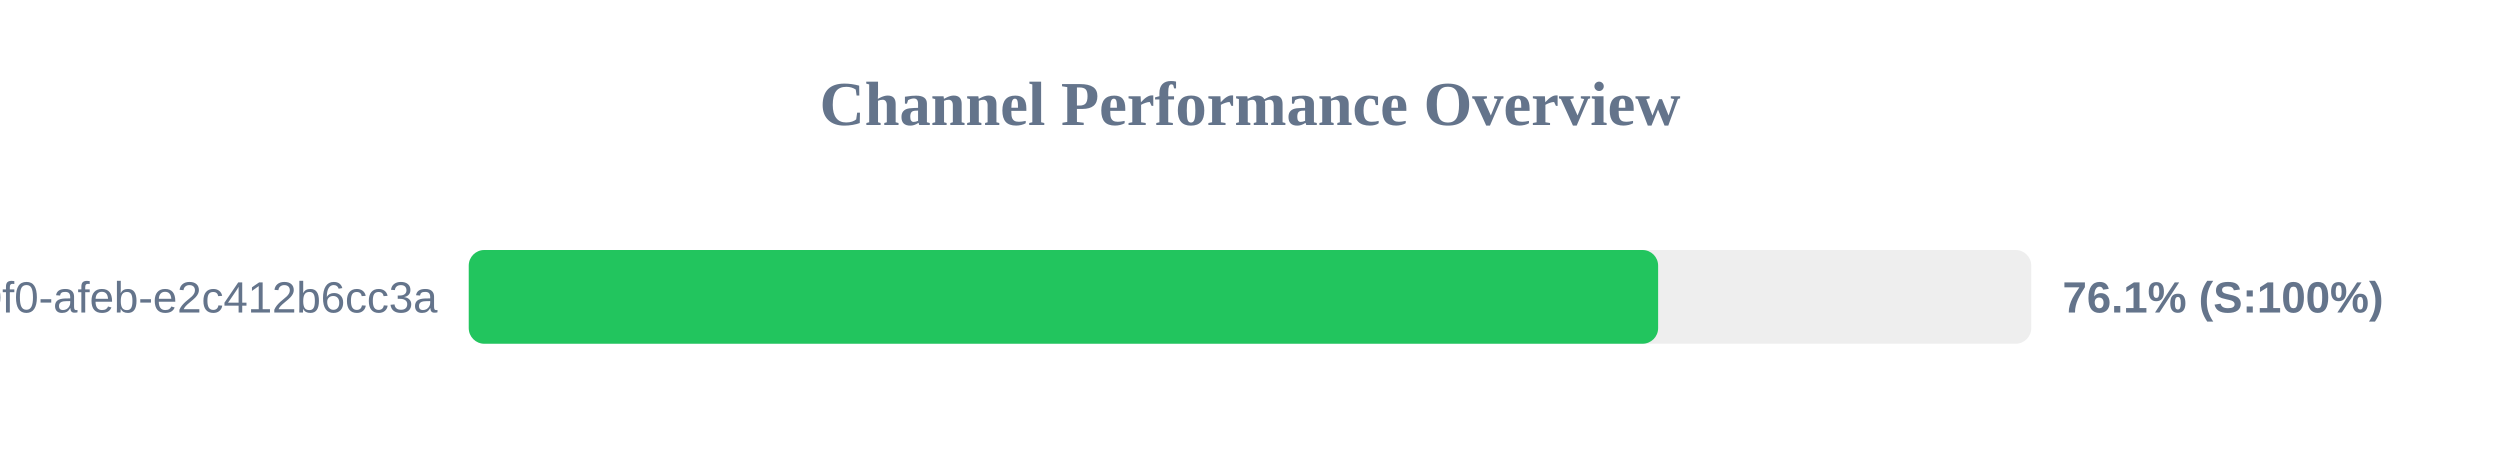
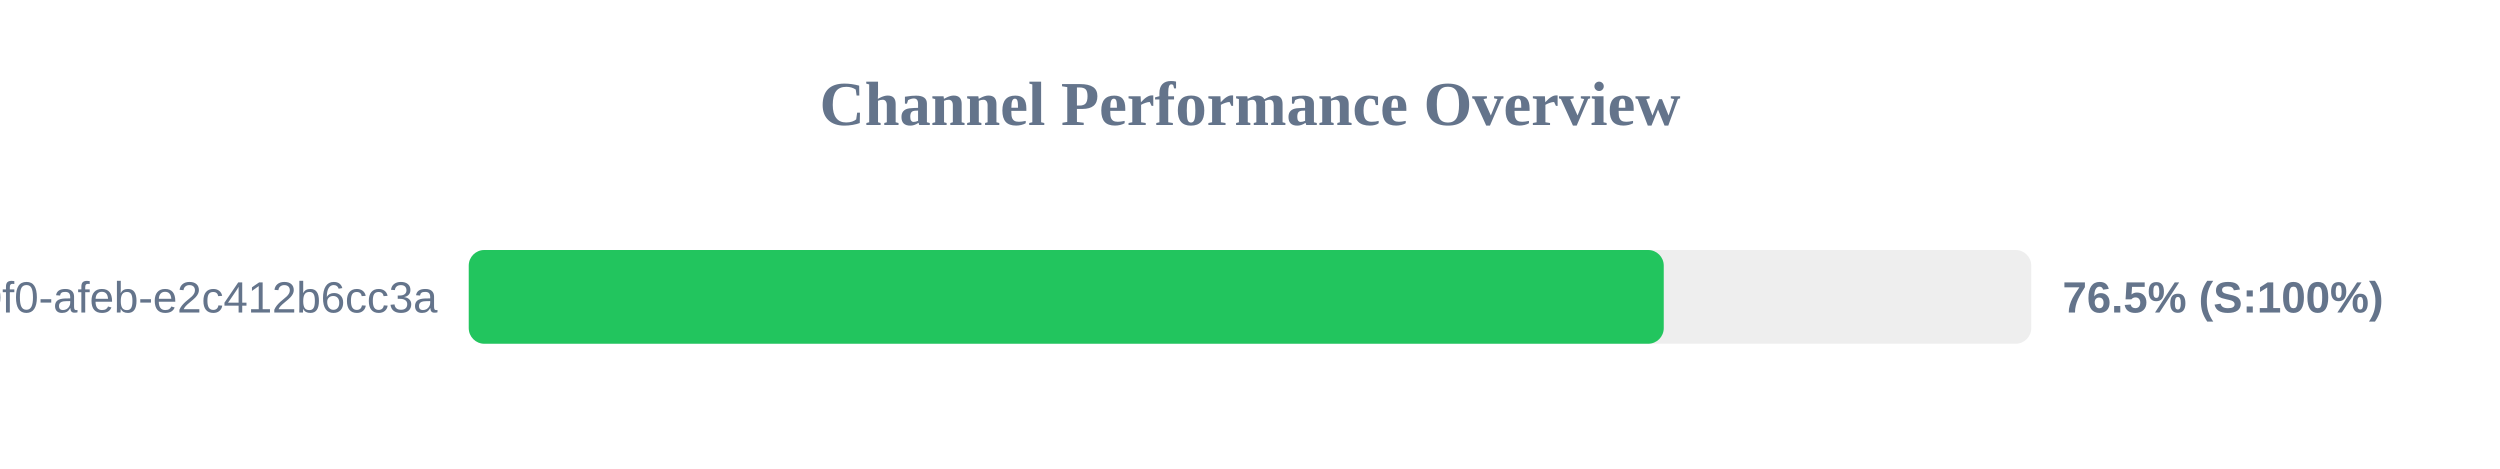
<svg xmlns="http://www.w3.org/2000/svg" width="800" height="150" version="1.1">
  <style>
        .row { font: 14px Arial; fill: #64748b; }
        .score { font: bold 14px Arial; fill: #64748b; }
    </style>
  <text x="400" y="40" text-anchor="middle" font-size="20px" font-weight="bold" fill="#64748b">Channel Performance Overview</text>
  <rect x="150" y="80" width="500" height="30" fill="#eee" rx="5" />
-   <rect x="150" y="80" width="380.6" height="30" fill="#22c55e" rx="5" />
+   <rect x="150" y="80" width="382.4" height="30" fill="#22c55e" rx="5" />
  <text x="140" y="100" text-anchor="end" class="row">?uuid=c6e02cd8-ce11-40f0-afeb-e2c412b6cc3a</text>
-   <text x="660" y="100" text-anchor="start" class="score">76.1% (S:100%)</text>
+   <text x="660" y="100" text-anchor="start" class="score">76.5% (S:100%)</text>
</svg>
